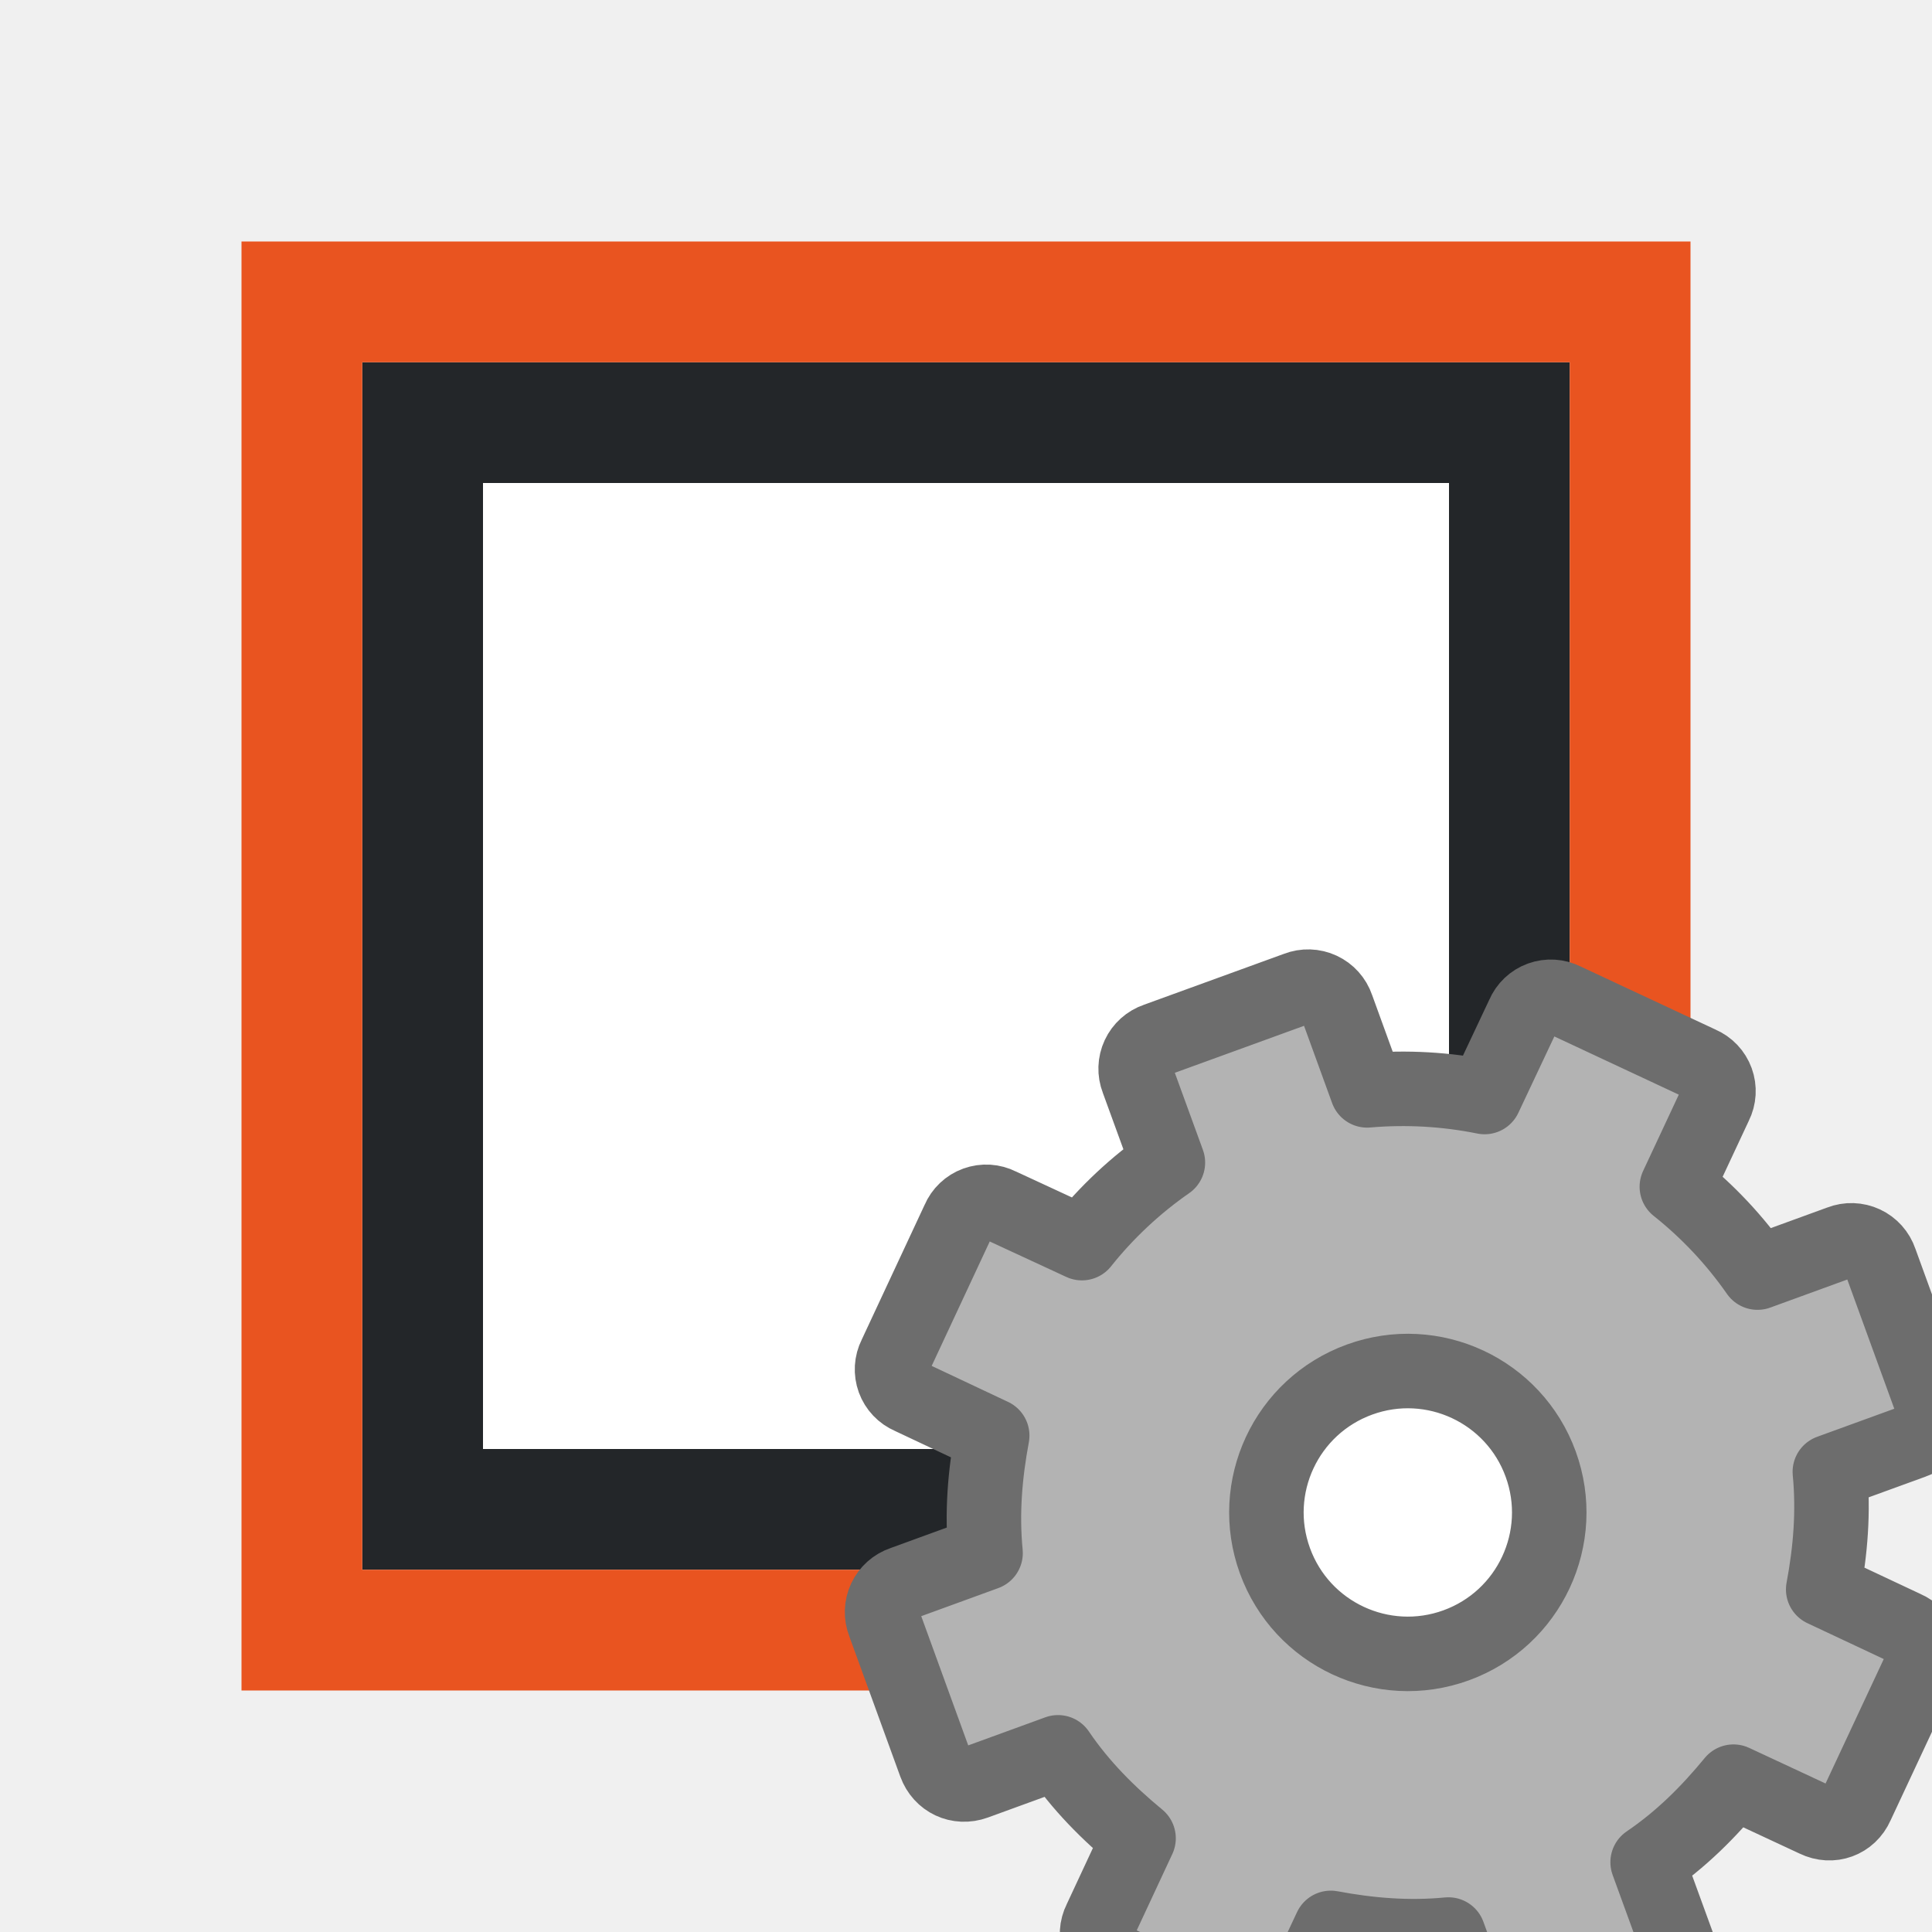
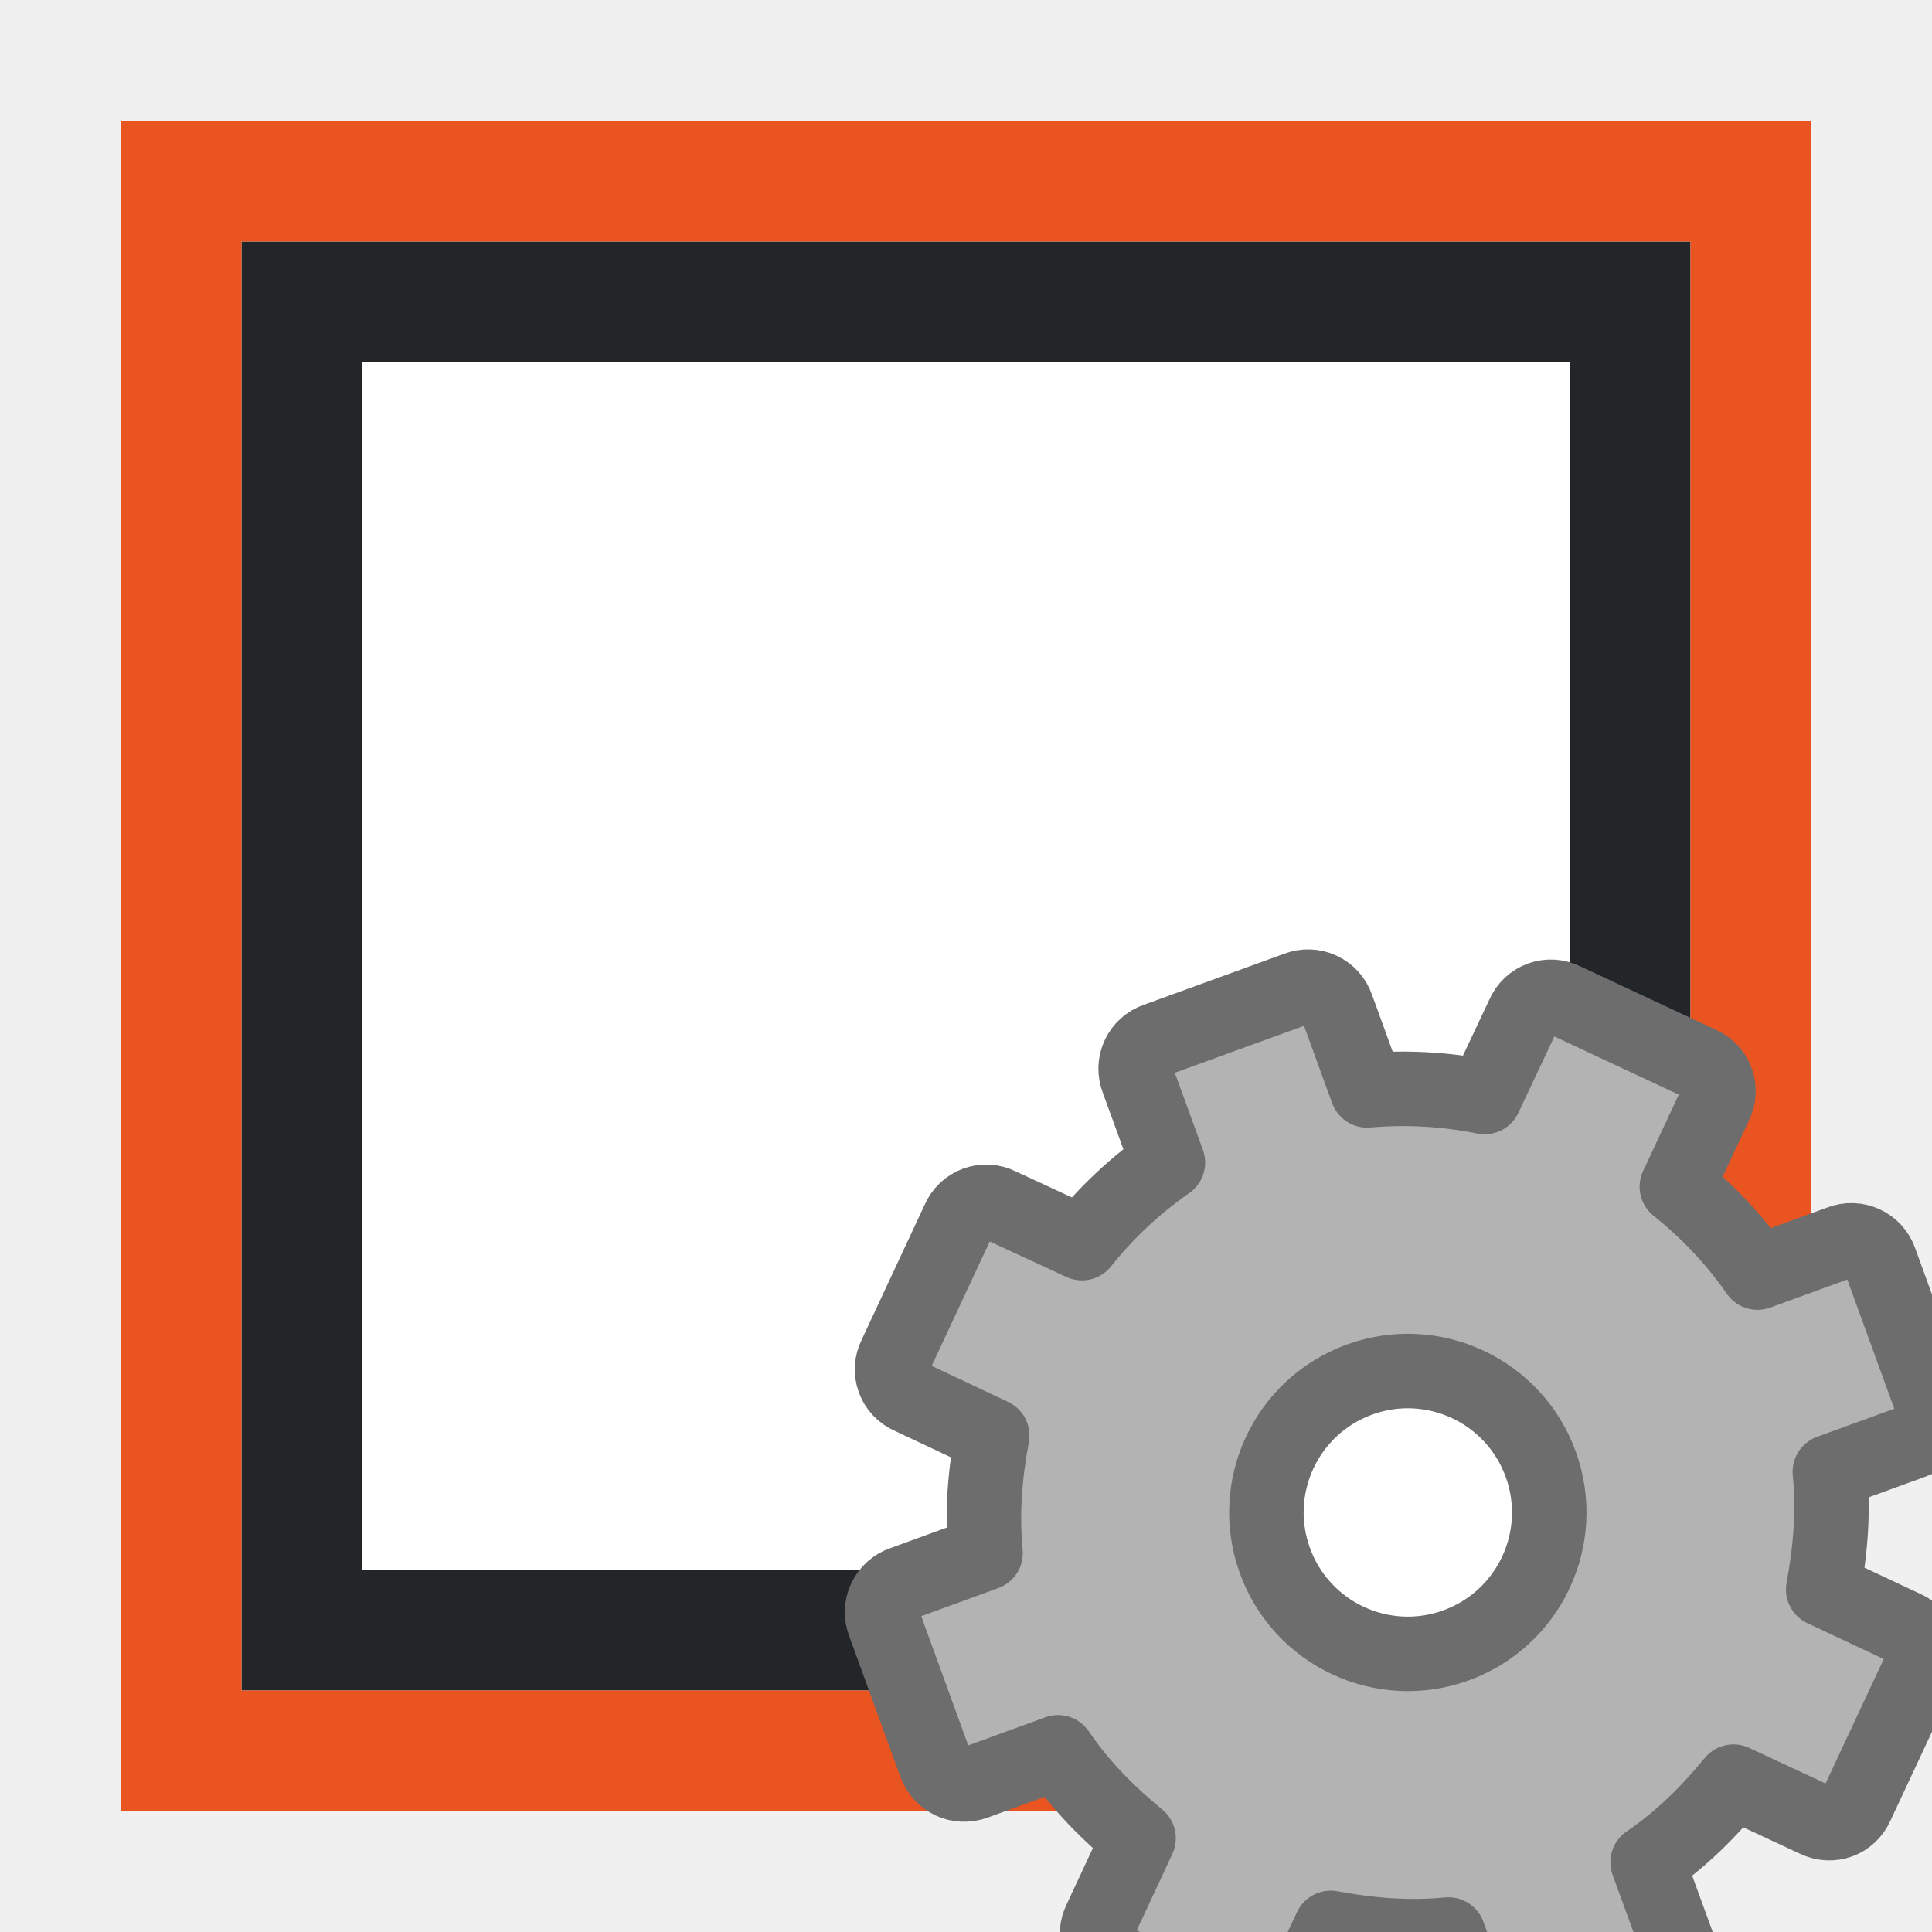
<svg xmlns="http://www.w3.org/2000/svg" viewBox="0 0 16 16">
-   <path d="M3 3v10h10V3zm1 1h8v8H4z" fill="#232629" />
-   <path d="M2 2v12h12V2zm1 1h10v10H3z" fill="#e95420" />
-   <path fill="#fff" d="M4 4h8v8H4z" />
+   <path d="M2 2v12h12V2zm1 1h10v10H3z" fill="#232629" />
+   <path d="M1 1v14h14V1zm1 1h12v12H2z" fill="#e95420" />
+   <path d="M3 3h10v10H3z" fill="#fff" />
  <circle cx="11.5" cy="12.5" r="1.5" fill="#fff" />
  <circle cx="11.5" cy="14.5" r="1.5" fill="#fff" />
  <path d="M9.576 8.612a.252.252 0 00-.154.33l.25.686a3.372 3.372 0 00-.712.667l-.68-.315a.248.248 0 00-.341.124l-.525 1.125a.248.248 0 00.124.34l.679.32c-.06.32-.087.641-.055.973l-.686.25a.252.252 0 00-.154.33l.424 1.166c.05.137.192.204.33.154l.686-.25c.188.277.415.504.667.712l-.317.68a.248.248 0 00.124.34l1.125.525c.132.064.282.01.341-.124l.319-.679c.32.06.642.087.974.055l.25.687c.05.138.192.204.33.154l1.166-.424a.252.252 0 00.154-.33l-.25-.686c.277-.188.504-.415.711-.667l.68.317c.132.064.281.01.34-.124l.526-1.125a.248.248 0 00-.124-.341l-.679-.319c.06-.32.087-.642.055-.974l.687-.25a.252.252 0 00.154-.33l-.424-1.166a.252.252 0 00-.33-.154l-.686.25a3.372 3.372 0 00-.668-.711l.318-.68a.248.248 0 00-.124-.34l-1.125-.526a.248.248 0 00-.341.124l-.32.679a3.428 3.428 0 00-.973-.055l-.25-.688a.252.252 0 00-.33-.154zm1.683 2.813a1.17 1.17 0 11.8 2.201 1.17 1.17 0 01-.8-2.201z" display="block" fill="#b3b3b3" stroke="#6d6d6d" stroke-width=".617" stroke-linejoin="round" />
</svg>
